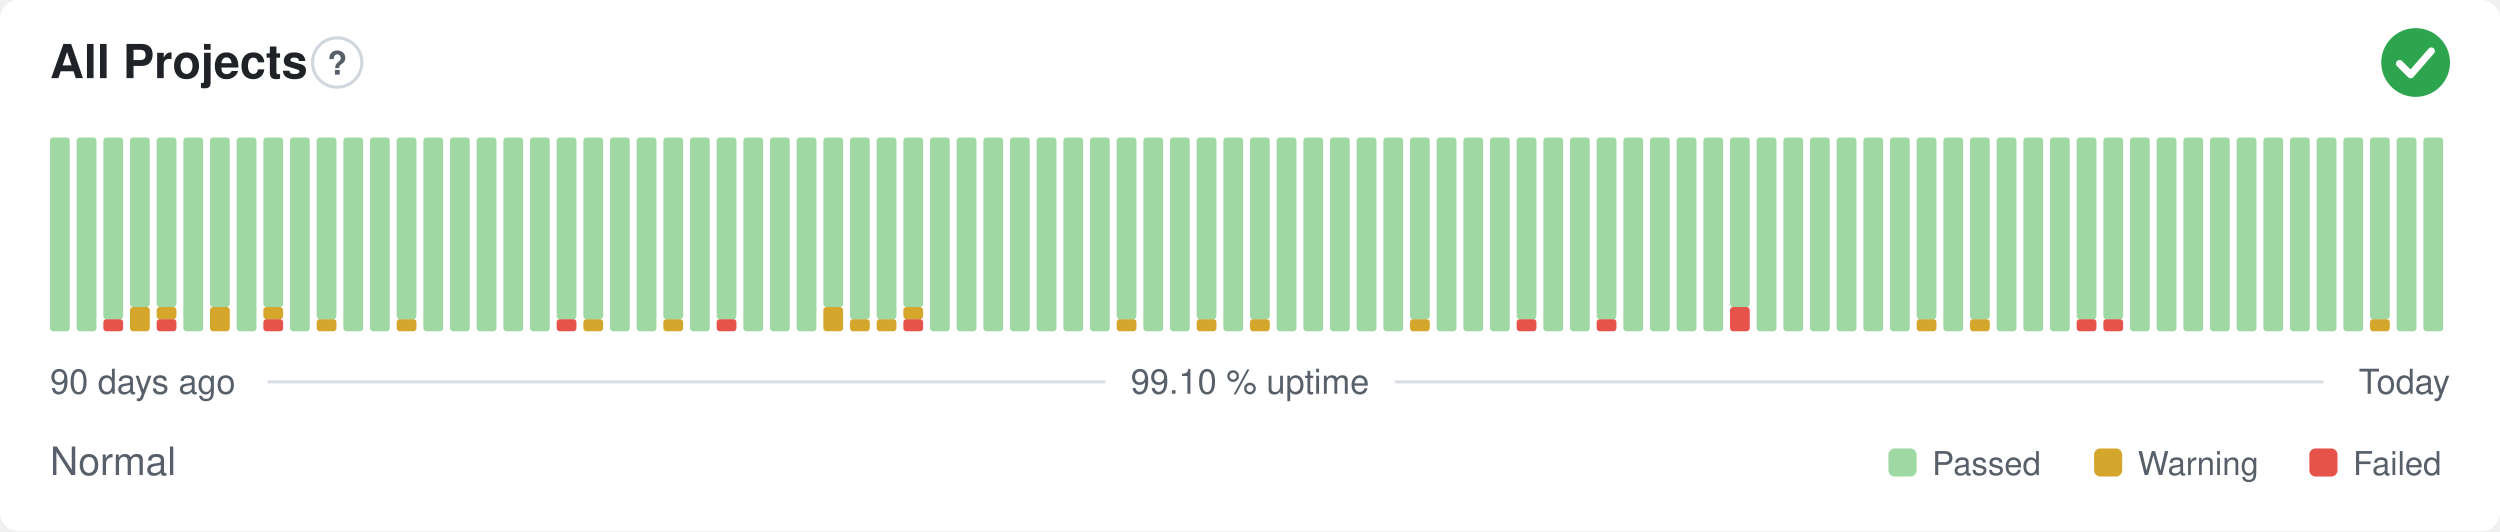
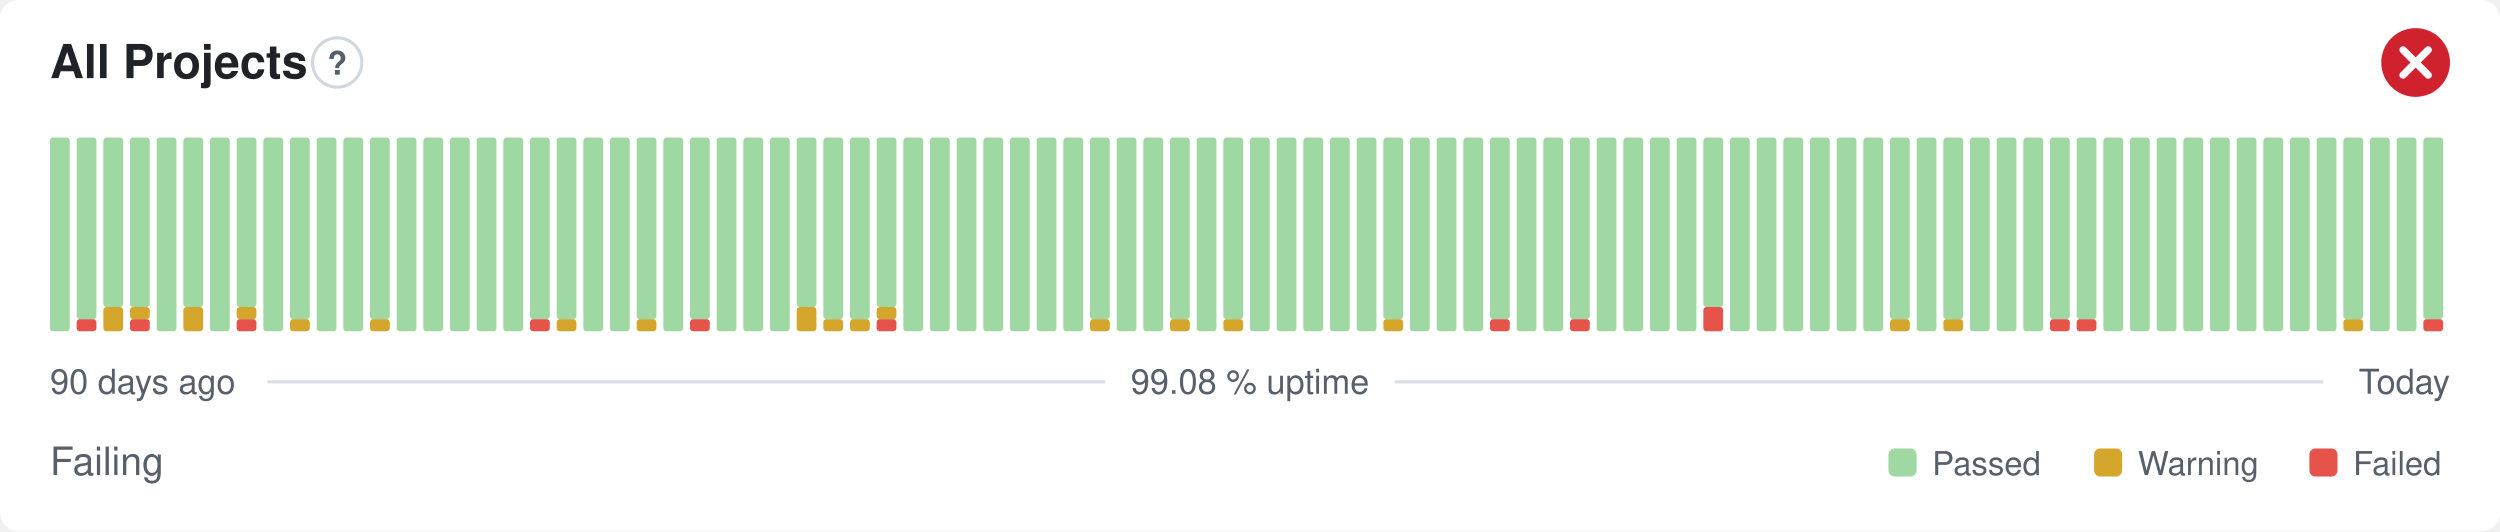
- <svg xmlns="http://www.w3.org/2000/svg" width="800" height="170" viewBox="0 0 800 170" role="img" aria-label="All Projects: Normal, 99.10 % uptime over the last 90 days" font-family="-apple-system,BlinkMacSystemFont,'Segoe UI',Helvetica,Arial,sans-serif">
+ <svg xmlns="http://www.w3.org/2000/svg" width="800" height="170" viewBox="0 0 800 170" role="img" aria-label="All Projects: Failing, 99.08 % uptime over the last 90 days" font-family="-apple-system,BlinkMacSystemFont,'Segoe UI',Helvetica,Arial,sans-serif">
  <style>
    @media (prefers-color-scheme: dark) {
      .bg { fill: #0d1117 }
      .title { fill: #e6edf3 }
      .muted { fill: #8b949e }
      .hint { stroke: #30363d }
      .rule { stroke: #30363d }
      .nodata { fill: #21262d }
    }
  </style>
  <rect class="bg" width="800" height="170" rx="6" fill="#ffffff" />
  <text class="title" x="16" y="25" font-size="15" font-weight="600" fill="#1f2328">All Projects</text>
  <circle class="hint" cx="107.9" cy="20" r="7.9" fill="none" stroke="#d0d7de" stroke-width="1" />
  <text class="muted" x="107.9" y="23.9" text-anchor="middle" font-size="10.4" font-weight="700" fill="#57606a">?</text>
-   <circle cx="773" cy="20" r="11" fill="#2da44e" />
-   <path d="M767.87 20.37l3.54 3.54 6.60 -7.58" fill="none" stroke="#fff" stroke-width="2.31" stroke-linecap="round" stroke-linejoin="round" />
+   <circle cx="773" cy="20" r="11" fill="#cf222e" />
+   <path d="M768.97 15.97l8.07 8.07M777.03 15.97l-8.07 8.07" fill="none" stroke="#fff" stroke-width="2.31" stroke-linecap="round" stroke-linejoin="round" />
  <rect x="16.00" y="44.00" width="6.33" height="62.00" rx="1" fill="#9fd8a3" />
-   <rect x="24.53" y="44.00" width="6.33" height="62.00" rx="1" fill="#9fd8a3" />
-   <rect x="33.07" y="102.13" width="6.33" height="3.88" rx="1" fill="#e5534b" />
-   <rect x="33.07" y="44.00" width="6.33" height="58.13" rx="1" fill="#9fd8a3" />
-   <rect x="41.60" y="98.25" width="6.33" height="7.75" rx="1" fill="#d4a72c" />
+   <rect x="24.53" y="102.13" width="6.33" height="3.88" rx="1" fill="#e5534b" />
+   <rect x="24.53" y="44.00" width="6.33" height="58.13" rx="1" fill="#9fd8a3" />
+   <rect x="33.07" y="98.25" width="6.33" height="7.75" rx="1" fill="#d4a72c" />
+   <rect x="33.07" y="44.00" width="6.33" height="54.25" rx="1" fill="#9fd8a3" />
+   <rect x="41.60" y="102.13" width="6.33" height="3.88" rx="1" fill="#e5534b" />
+   <rect x="41.60" y="98.25" width="6.33" height="3.88" rx="1" fill="#d4a72c" />
  <rect x="41.60" y="44.00" width="6.33" height="54.25" rx="1" fill="#9fd8a3" />
-   <rect x="50.13" y="102.13" width="6.33" height="3.88" rx="1" fill="#e5534b" />
-   <rect x="50.13" y="98.25" width="6.33" height="3.88" rx="1" fill="#d4a72c" />
-   <rect x="50.13" y="44.00" width="6.33" height="54.25" rx="1" fill="#9fd8a3" />
-   <rect x="58.67" y="44.00" width="6.33" height="62.00" rx="1" fill="#9fd8a3" />
-   <rect x="67.20" y="98.25" width="6.33" height="7.75" rx="1" fill="#d4a72c" />
-   <rect x="67.20" y="44.00" width="6.33" height="54.25" rx="1" fill="#9fd8a3" />
-   <rect x="75.73" y="44.00" width="6.33" height="62.00" rx="1" fill="#9fd8a3" />
-   <rect x="84.27" y="102.13" width="6.33" height="3.88" rx="1" fill="#e5534b" />
-   <rect x="84.27" y="98.25" width="6.33" height="3.88" rx="1" fill="#d4a72c" />
-   <rect x="84.27" y="44.00" width="6.33" height="54.25" rx="1" fill="#9fd8a3" />
-   <rect x="92.80" y="44.00" width="6.33" height="62.00" rx="1" fill="#9fd8a3" />
-   <rect x="101.33" y="102.13" width="6.33" height="3.88" rx="1" fill="#d4a72c" />
-   <rect x="101.33" y="44.00" width="6.33" height="58.13" rx="1" fill="#9fd8a3" />
+   <rect x="50.13" y="44.00" width="6.33" height="62.00" rx="1" fill="#9fd8a3" />
+   <rect x="58.67" y="98.25" width="6.33" height="7.75" rx="1" fill="#d4a72c" />
+   <rect x="58.67" y="44.00" width="6.33" height="54.25" rx="1" fill="#9fd8a3" />
+   <rect x="67.20" y="44.00" width="6.33" height="62.00" rx="1" fill="#9fd8a3" />
+   <rect x="75.73" y="102.13" width="6.33" height="3.88" rx="1" fill="#e5534b" />
+   <rect x="75.73" y="98.25" width="6.33" height="3.88" rx="1" fill="#d4a72c" />
+   <rect x="75.73" y="44.00" width="6.33" height="54.25" rx="1" fill="#9fd8a3" />
+   <rect x="84.27" y="44.00" width="6.33" height="62.00" rx="1" fill="#9fd8a3" />
+   <rect x="92.80" y="102.13" width="6.33" height="3.88" rx="1" fill="#d4a72c" />
+   <rect x="92.80" y="44.00" width="6.33" height="58.13" rx="1" fill="#9fd8a3" />
+   <rect x="101.33" y="44.00" width="6.33" height="62.00" rx="1" fill="#9fd8a3" />
  <rect x="109.87" y="44.00" width="6.33" height="62.00" rx="1" fill="#9fd8a3" />
-   <rect x="118.40" y="44.00" width="6.33" height="62.00" rx="1" fill="#9fd8a3" />
-   <rect x="126.93" y="102.13" width="6.33" height="3.88" rx="1" fill="#d4a72c" />
-   <rect x="126.93" y="44.00" width="6.33" height="58.13" rx="1" fill="#9fd8a3" />
+   <rect x="118.40" y="102.13" width="6.33" height="3.88" rx="1" fill="#d4a72c" />
+   <rect x="118.40" y="44.00" width="6.33" height="58.13" rx="1" fill="#9fd8a3" />
+   <rect x="126.93" y="44.00" width="6.33" height="62.00" rx="1" fill="#9fd8a3" />
  <rect x="135.47" y="44.00" width="6.33" height="62.00" rx="1" fill="#9fd8a3" />
  <rect x="144.00" y="44.00" width="6.33" height="62.00" rx="1" fill="#9fd8a3" />
  <rect x="152.53" y="44.00" width="6.33" height="62.00" rx="1" fill="#9fd8a3" />
  <rect x="161.07" y="44.00" width="6.33" height="62.00" rx="1" fill="#9fd8a3" />
-   <rect x="169.60" y="44.00" width="6.33" height="62.00" rx="1" fill="#9fd8a3" />
-   <rect x="178.13" y="102.13" width="6.33" height="3.88" rx="1" fill="#e5534b" />
+   <rect x="169.60" y="102.13" width="6.33" height="3.88" rx="1" fill="#e5534b" />
+   <rect x="169.60" y="44.00" width="6.33" height="58.13" rx="1" fill="#9fd8a3" />
+   <rect x="178.13" y="102.13" width="6.33" height="3.88" rx="1" fill="#d4a72c" />
  <rect x="178.13" y="44.00" width="6.33" height="58.13" rx="1" fill="#9fd8a3" />
-   <rect x="186.67" y="102.13" width="6.33" height="3.88" rx="1" fill="#d4a72c" />
-   <rect x="186.67" y="44.00" width="6.33" height="58.13" rx="1" fill="#9fd8a3" />
+   <rect x="186.67" y="44.00" width="6.33" height="62.00" rx="1" fill="#9fd8a3" />
  <rect x="195.20" y="44.00" width="6.33" height="62.00" rx="1" fill="#9fd8a3" />
-   <rect x="203.73" y="44.00" width="6.33" height="62.00" rx="1" fill="#9fd8a3" />
-   <rect x="212.27" y="102.13" width="6.33" height="3.88" rx="1" fill="#d4a72c" />
-   <rect x="212.27" y="44.00" width="6.33" height="58.13" rx="1" fill="#9fd8a3" />
-   <rect x="220.80" y="44.00" width="6.33" height="62.00" rx="1" fill="#9fd8a3" />
-   <rect x="229.33" y="102.13" width="6.33" height="3.88" rx="1" fill="#e5534b" />
-   <rect x="229.33" y="44.00" width="6.33" height="58.13" rx="1" fill="#9fd8a3" />
+   <rect x="203.73" y="102.13" width="6.33" height="3.88" rx="1" fill="#d4a72c" />
+   <rect x="203.73" y="44.00" width="6.33" height="58.13" rx="1" fill="#9fd8a3" />
+   <rect x="212.27" y="44.00" width="6.33" height="62.00" rx="1" fill="#9fd8a3" />
+   <rect x="220.80" y="102.13" width="6.33" height="3.88" rx="1" fill="#e5534b" />
+   <rect x="220.80" y="44.00" width="6.33" height="58.13" rx="1" fill="#9fd8a3" />
+   <rect x="229.33" y="44.00" width="6.33" height="62.00" rx="1" fill="#9fd8a3" />
  <rect x="237.87" y="44.00" width="6.33" height="62.00" rx="1" fill="#9fd8a3" />
  <rect x="246.40" y="44.00" width="6.33" height="62.00" rx="1" fill="#9fd8a3" />
-   <rect x="254.93" y="44.00" width="6.33" height="62.00" rx="1" fill="#9fd8a3" />
-   <rect x="263.47" y="98.25" width="6.33" height="7.75" rx="1" fill="#d4a72c" />
-   <rect x="263.47" y="44.00" width="6.33" height="54.25" rx="1" fill="#9fd8a3" />
+   <rect x="254.93" y="98.25" width="6.33" height="7.75" rx="1" fill="#d4a72c" />
+   <rect x="254.93" y="44.00" width="6.33" height="54.25" rx="1" fill="#9fd8a3" />
+   <rect x="263.47" y="102.13" width="6.33" height="3.88" rx="1" fill="#d4a72c" />
+   <rect x="263.47" y="44.00" width="6.33" height="58.13" rx="1" fill="#9fd8a3" />
  <rect x="272.00" y="102.13" width="6.33" height="3.88" rx="1" fill="#d4a72c" />
  <rect x="272.00" y="44.00" width="6.33" height="58.13" rx="1" fill="#9fd8a3" />
-   <rect x="280.53" y="102.13" width="6.33" height="3.88" rx="1" fill="#d4a72c" />
-   <rect x="280.53" y="44.00" width="6.33" height="58.13" rx="1" fill="#9fd8a3" />
-   <rect x="289.07" y="102.13" width="6.33" height="3.88" rx="1" fill="#e5534b" />
-   <rect x="289.07" y="98.25" width="6.33" height="3.88" rx="1" fill="#d4a72c" />
-   <rect x="289.07" y="44.00" width="6.33" height="54.25" rx="1" fill="#9fd8a3" />
+   <rect x="280.53" y="102.13" width="6.33" height="3.88" rx="1" fill="#e5534b" />
+   <rect x="280.53" y="98.25" width="6.33" height="3.88" rx="1" fill="#d4a72c" />
+   <rect x="280.53" y="44.00" width="6.33" height="54.25" rx="1" fill="#9fd8a3" />
+   <rect x="289.07" y="44.00" width="6.33" height="62.00" rx="1" fill="#9fd8a3" />
  <rect x="297.60" y="44.00" width="6.33" height="62.00" rx="1" fill="#9fd8a3" />
  <rect x="306.13" y="44.00" width="6.33" height="62.00" rx="1" fill="#9fd8a3" />
  <rect x="314.67" y="44.00" width="6.33" height="62.00" rx="1" fill="#9fd8a3" />
  <rect x="323.20" y="44.00" width="6.33" height="62.00" rx="1" fill="#9fd8a3" />
  <rect x="331.73" y="44.00" width="6.33" height="62.00" rx="1" fill="#9fd8a3" />
  <rect x="340.27" y="44.00" width="6.33" height="62.00" rx="1" fill="#9fd8a3" />
-   <rect x="348.80" y="44.00" width="6.33" height="62.00" rx="1" fill="#9fd8a3" />
-   <rect x="357.33" y="102.13" width="6.33" height="3.88" rx="1" fill="#d4a72c" />
-   <rect x="357.33" y="44.00" width="6.33" height="58.13" rx="1" fill="#9fd8a3" />
+   <rect x="348.80" y="102.13" width="6.33" height="3.88" rx="1" fill="#d4a72c" />
+   <rect x="348.80" y="44.00" width="6.33" height="58.13" rx="1" fill="#9fd8a3" />
+   <rect x="357.33" y="44.00" width="6.33" height="62.00" rx="1" fill="#9fd8a3" />
  <rect x="365.87" y="44.00" width="6.33" height="62.00" rx="1" fill="#9fd8a3" />
-   <rect x="374.40" y="44.00" width="6.33" height="62.00" rx="1" fill="#9fd8a3" />
-   <rect x="382.93" y="102.13" width="6.33" height="3.88" rx="1" fill="#d4a72c" />
-   <rect x="382.93" y="44.00" width="6.33" height="58.13" rx="1" fill="#9fd8a3" />
-   <rect x="391.47" y="44.00" width="6.33" height="62.00" rx="1" fill="#9fd8a3" />
-   <rect x="400.00" y="102.13" width="6.33" height="3.88" rx="1" fill="#d4a72c" />
-   <rect x="400.00" y="44.00" width="6.33" height="58.13" rx="1" fill="#9fd8a3" />
+   <rect x="374.40" y="102.13" width="6.33" height="3.88" rx="1" fill="#d4a72c" />
+   <rect x="374.40" y="44.00" width="6.33" height="58.13" rx="1" fill="#9fd8a3" />
+   <rect x="382.93" y="44.00" width="6.33" height="62.00" rx="1" fill="#9fd8a3" />
+   <rect x="391.47" y="102.13" width="6.33" height="3.88" rx="1" fill="#d4a72c" />
+   <rect x="391.47" y="44.00" width="6.33" height="58.13" rx="1" fill="#9fd8a3" />
+   <rect x="400.00" y="44.00" width="6.33" height="62.00" rx="1" fill="#9fd8a3" />
  <rect x="408.53" y="44.00" width="6.33" height="62.00" rx="1" fill="#9fd8a3" />
  <rect x="417.07" y="44.00" width="6.33" height="62.00" rx="1" fill="#9fd8a3" />
  <rect x="425.60" y="44.00" width="6.33" height="62.00" rx="1" fill="#9fd8a3" />
  <rect x="434.13" y="44.00" width="6.33" height="62.00" rx="1" fill="#9fd8a3" />
-   <rect x="442.67" y="44.00" width="6.33" height="62.00" rx="1" fill="#9fd8a3" />
-   <rect x="451.20" y="102.13" width="6.33" height="3.88" rx="1" fill="#d4a72c" />
-   <rect x="451.20" y="44.00" width="6.33" height="58.13" rx="1" fill="#9fd8a3" />
+   <rect x="442.67" y="102.13" width="6.33" height="3.88" rx="1" fill="#d4a72c" />
+   <rect x="442.67" y="44.00" width="6.33" height="58.13" rx="1" fill="#9fd8a3" />
+   <rect x="451.20" y="44.00" width="6.33" height="62.00" rx="1" fill="#9fd8a3" />
  <rect x="459.73" y="44.00" width="6.33" height="62.00" rx="1" fill="#9fd8a3" />
  <rect x="468.27" y="44.00" width="6.33" height="62.00" rx="1" fill="#9fd8a3" />
-   <rect x="476.80" y="44.00" width="6.33" height="62.00" rx="1" fill="#9fd8a3" />
-   <rect x="485.33" y="102.13" width="6.33" height="3.88" rx="1" fill="#e5534b" />
-   <rect x="485.33" y="44.00" width="6.33" height="58.13" rx="1" fill="#9fd8a3" />
+   <rect x="476.80" y="102.13" width="6.33" height="3.88" rx="1" fill="#e5534b" />
+   <rect x="476.80" y="44.00" width="6.33" height="58.13" rx="1" fill="#9fd8a3" />
+   <rect x="485.33" y="44.00" width="6.33" height="62.00" rx="1" fill="#9fd8a3" />
  <rect x="493.87" y="44.00" width="6.33" height="62.00" rx="1" fill="#9fd8a3" />
-   <rect x="502.40" y="44.00" width="6.33" height="62.00" rx="1" fill="#9fd8a3" />
-   <rect x="510.93" y="102.13" width="6.33" height="3.88" rx="1" fill="#e5534b" />
-   <rect x="510.93" y="44.00" width="6.33" height="58.13" rx="1" fill="#9fd8a3" />
+   <rect x="502.40" y="102.13" width="6.33" height="3.88" rx="1" fill="#e5534b" />
+   <rect x="502.40" y="44.00" width="6.33" height="58.13" rx="1" fill="#9fd8a3" />
+   <rect x="510.93" y="44.00" width="6.33" height="62.00" rx="1" fill="#9fd8a3" />
  <rect x="519.47" y="44.00" width="6.33" height="62.00" rx="1" fill="#9fd8a3" />
  <rect x="528.00" y="44.00" width="6.33" height="62.00" rx="1" fill="#9fd8a3" />
  <rect x="536.53" y="44.00" width="6.33" height="62.00" rx="1" fill="#9fd8a3" />
-   <rect x="545.07" y="44.00" width="6.33" height="62.00" rx="1" fill="#9fd8a3" />
-   <rect x="553.60" y="98.25" width="6.33" height="7.75" rx="1" fill="#e5534b" />
-   <rect x="553.60" y="44.00" width="6.33" height="54.25" rx="1" fill="#9fd8a3" />
+   <rect x="545.07" y="98.25" width="6.33" height="7.75" rx="1" fill="#e5534b" />
+   <rect x="545.07" y="44.00" width="6.33" height="54.25" rx="1" fill="#9fd8a3" />
+   <rect x="553.60" y="44.00" width="6.33" height="62.00" rx="1" fill="#9fd8a3" />
  <rect x="562.13" y="44.00" width="6.33" height="62.00" rx="1" fill="#9fd8a3" />
  <rect x="570.67" y="44.00" width="6.33" height="62.00" rx="1" fill="#9fd8a3" />
  <rect x="579.20" y="44.00" width="6.33" height="62.00" rx="1" fill="#9fd8a3" />
  <rect x="587.73" y="44.00" width="6.33" height="62.00" rx="1" fill="#9fd8a3" />
  <rect x="596.27" y="44.00" width="6.33" height="62.00" rx="1" fill="#9fd8a3" />
-   <rect x="604.80" y="44.00" width="6.33" height="62.00" rx="1" fill="#9fd8a3" />
-   <rect x="613.33" y="102.13" width="6.33" height="3.88" rx="1" fill="#d4a72c" />
-   <rect x="613.33" y="44.00" width="6.33" height="58.13" rx="1" fill="#9fd8a3" />
-   <rect x="621.87" y="44.00" width="6.33" height="62.00" rx="1" fill="#9fd8a3" />
-   <rect x="630.40" y="102.13" width="6.33" height="3.88" rx="1" fill="#d4a72c" />
-   <rect x="630.40" y="44.00" width="6.33" height="58.13" rx="1" fill="#9fd8a3" />
+   <rect x="604.80" y="102.13" width="6.33" height="3.88" rx="1" fill="#d4a72c" />
+   <rect x="604.80" y="44.00" width="6.33" height="58.13" rx="1" fill="#9fd8a3" />
+   <rect x="613.33" y="44.00" width="6.33" height="62.00" rx="1" fill="#9fd8a3" />
+   <rect x="621.87" y="102.13" width="6.33" height="3.88" rx="1" fill="#d4a72c" />
+   <rect x="621.87" y="44.00" width="6.33" height="58.13" rx="1" fill="#9fd8a3" />
+   <rect x="630.40" y="44.00" width="6.33" height="62.00" rx="1" fill="#9fd8a3" />
  <rect x="638.93" y="44.00" width="6.33" height="62.00" rx="1" fill="#9fd8a3" />
  <rect x="647.47" y="44.00" width="6.33" height="62.00" rx="1" fill="#9fd8a3" />
-   <rect x="656.00" y="44.00" width="6.33" height="62.00" rx="1" fill="#9fd8a3" />
+   <rect x="656.00" y="102.13" width="6.33" height="3.88" rx="1" fill="#e5534b" />
+   <rect x="656.00" y="44.00" width="6.33" height="58.13" rx="1" fill="#9fd8a3" />
  <rect x="664.53" y="102.13" width="6.33" height="3.88" rx="1" fill="#e5534b" />
  <rect x="664.53" y="44.00" width="6.33" height="58.13" rx="1" fill="#9fd8a3" />
-   <rect x="673.07" y="102.13" width="6.33" height="3.88" rx="1" fill="#e5534b" />
-   <rect x="673.07" y="44.00" width="6.33" height="58.13" rx="1" fill="#9fd8a3" />
+   <rect x="673.07" y="44.00" width="6.33" height="62.00" rx="1" fill="#9fd8a3" />
  <rect x="681.60" y="44.00" width="6.33" height="62.00" rx="1" fill="#9fd8a3" />
  <rect x="690.13" y="44.00" width="6.33" height="62.00" rx="1" fill="#9fd8a3" />
  <rect x="698.67" y="44.00" width="6.33" height="62.00" rx="1" fill="#9fd8a3" />
  <rect x="707.20" y="44.00" width="6.33" height="62.00" rx="1" fill="#9fd8a3" />
  <rect x="715.73" y="44.00" width="6.33" height="62.00" rx="1" fill="#9fd8a3" />
  <rect x="724.27" y="44.00" width="6.33" height="62.00" rx="1" fill="#9fd8a3" />
  <rect x="732.80" y="44.00" width="6.33" height="62.00" rx="1" fill="#9fd8a3" />
  <rect x="741.33" y="44.00" width="6.33" height="62.00" rx="1" fill="#9fd8a3" />
-   <rect x="749.87" y="44.00" width="6.33" height="62.00" rx="1" fill="#9fd8a3" />
-   <rect x="758.40" y="102.13" width="6.33" height="3.88" rx="1" fill="#d4a72c" />
-   <rect x="758.40" y="44.00" width="6.33" height="58.13" rx="1" fill="#9fd8a3" />
+   <rect x="749.87" y="102.13" width="6.33" height="3.88" rx="1" fill="#d4a72c" />
+   <rect x="749.87" y="44.00" width="6.33" height="58.13" rx="1" fill="#9fd8a3" />
+   <rect x="758.40" y="44.00" width="6.33" height="62.00" rx="1" fill="#9fd8a3" />
  <rect x="766.93" y="44.00" width="6.33" height="62.00" rx="1" fill="#9fd8a3" />
-   <rect x="775.47" y="44.00" width="6.33" height="62.00" rx="1" fill="#9fd8a3" />
+   <rect x="775.47" y="102.13" width="6.33" height="3.88" rx="1" fill="#e5534b" />
+   <rect x="775.47" y="44.00" width="6.33" height="58.13" rx="1" fill="#9fd8a3" />
  <text class="muted" x="16" y="126" font-size="11" fill="#57606a">90 days ago</text>
-   <text class="muted" x="400" y="126" text-anchor="middle" font-size="11" fill="#57606a">99.10 % uptime</text>
+   <text class="muted" x="400" y="126" text-anchor="middle" font-size="11" fill="#57606a">99.08 % uptime</text>
  <text class="muted" x="784" y="126" text-anchor="end" font-size="11" fill="#57606a">Today</text>
  <line class="rule" x1="85.6" y1="122.2" x2="353.7" y2="122.2" stroke="#d8dee4" stroke-width="1" />
  <line class="rule" x1="446.3" y1="122.2" x2="743.5" y2="122.2" stroke="#d8dee4" stroke-width="1" />
-   <text class="muted" x="16" y="152" font-size="12.5" fill="#57606a">Normal</text>
+   <text class="muted" x="16" y="152" font-size="12.5" fill="#57606a">Failing</text>
  <rect x="604.3" y="143.5" width="9.0" height="9.0" rx="2" fill="#9fd8a3" />
  <text class="muted" x="618.3" y="152" font-size="10.5" fill="#57606a">Passed</text>
  <rect x="670.1" y="143.5" width="9.0" height="9.0" rx="2" fill="#d4a72c" />
  <text class="muted" x="684.1" y="152" font-size="10.5" fill="#57606a">Warning</text>
  <rect x="739.0" y="143.5" width="9.0" height="9.0" rx="2" fill="#e5534b" />
  <text class="muted" x="753.0" y="152" font-size="10.5" fill="#57606a">Failed</text>
</svg>
